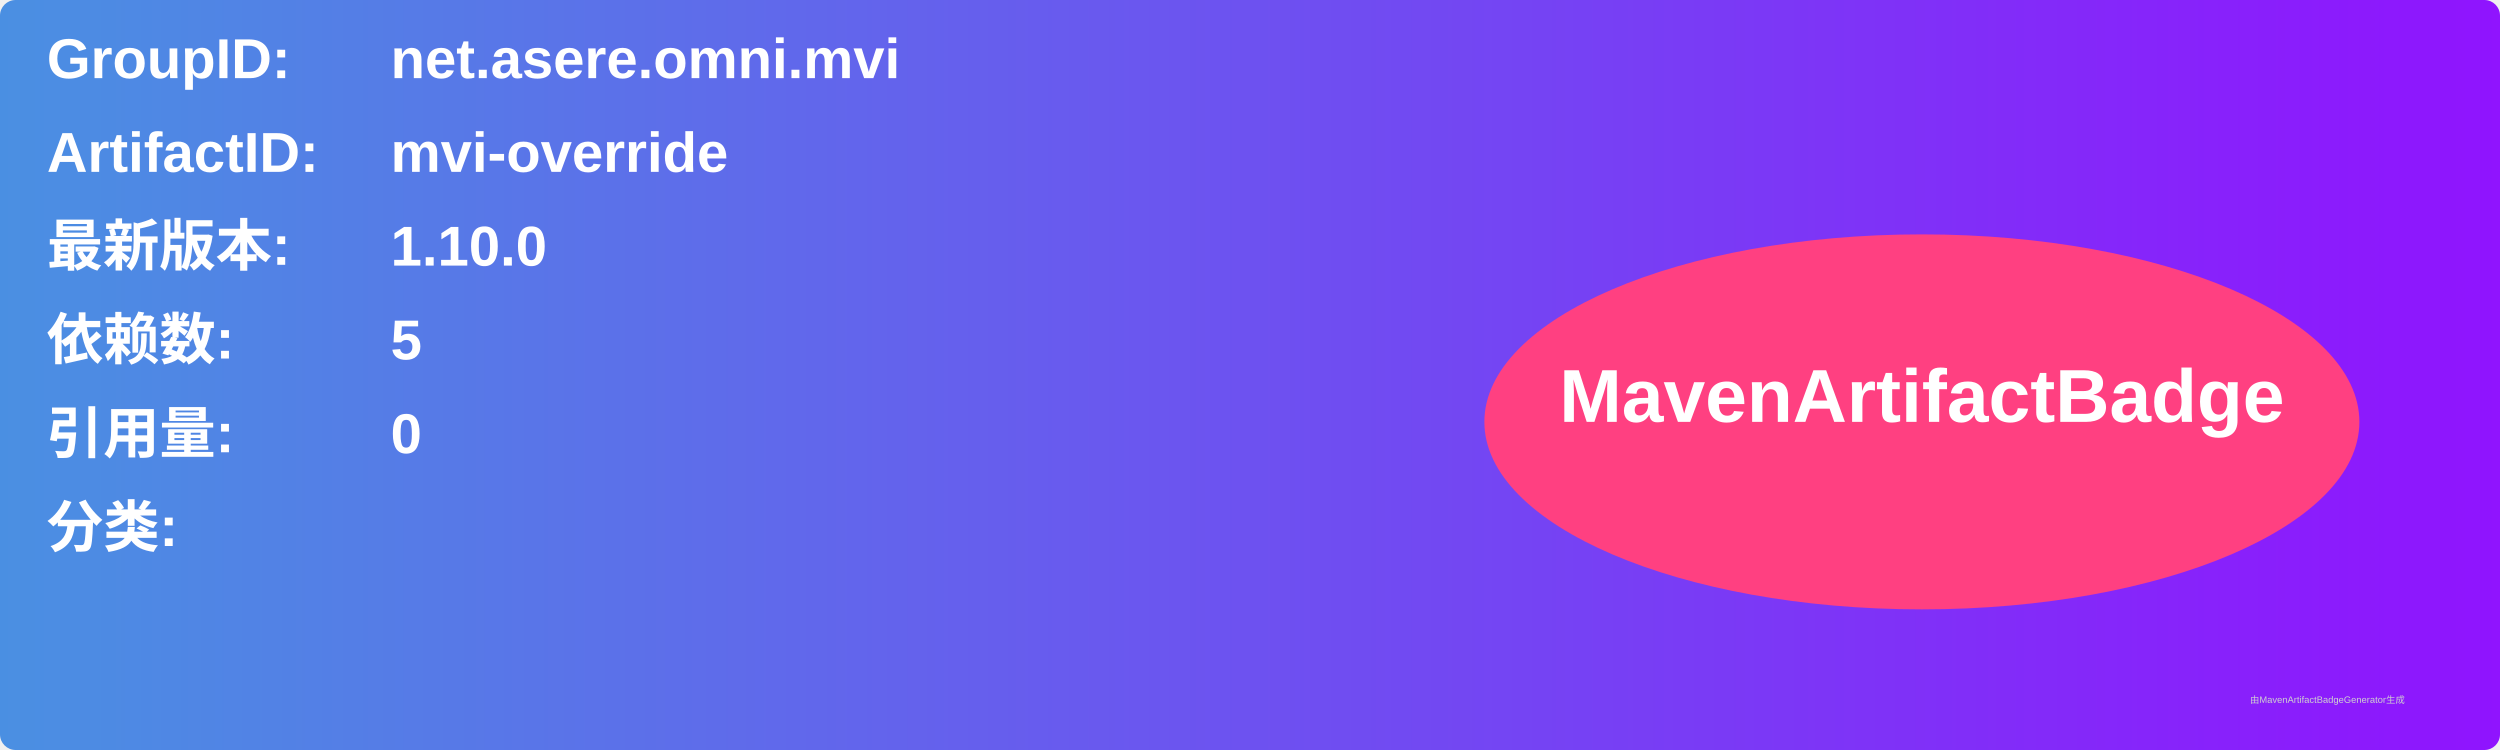
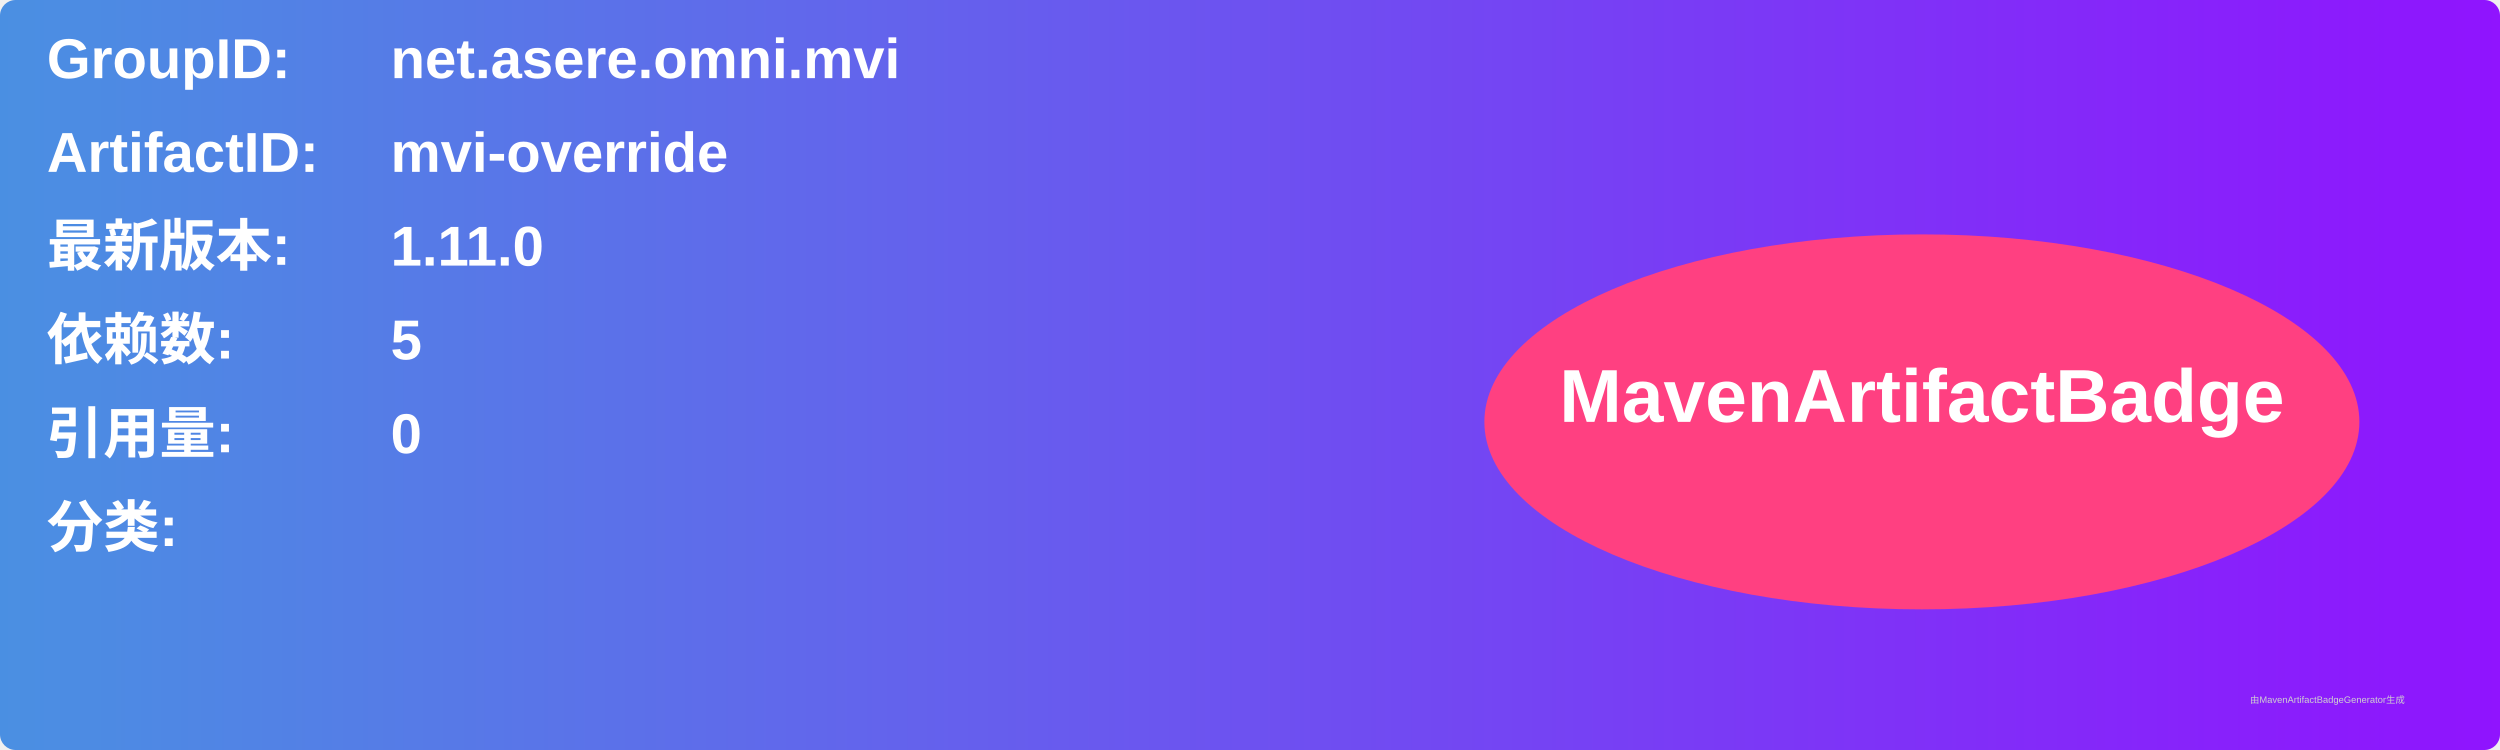
<svg xmlns="http://www.w3.org/2000/svg" width="800" height="240" viewBox="0 0 800 240">
  <linearGradient id="grad" x1="0%" y1="0%" x2="100%" y2="0%">
    <stop offset="0%" stop-color="#4a90e2" />
    <stop offset="100%" stop-color="#9013fe" />
  </linearGradient>
  <rect width="100%" height="100%" rx="5" ry="5" fill="url(#grad)" />
  <g transform="translate(15, 15)">
    <text x="0" y="10" font-family="Arial" font-size="18" fill="white" font-weight="bold" width="260">GroupID:</text>
    <text x="110" y="10" font-family="Arial" font-size="18" fill="white" font-weight="bold" width="460">net.asere.omni.mvi</text>
    <text x="0" y="40" font-family="Arial" font-size="18" fill="white" font-weight="bold" width="260">ArtifactID:</text>
    <text x="110" y="40" font-family="Arial" font-size="18" fill="white" font-weight="bold" width="460">mvi-override</text>
    <text x="0" y="70" font-family="Arial" font-size="18" fill="white" font-weight="bold">最新版本:</text>
    <text x="110" y="70" font-family="Arial" font-size="18" fill="white" font-weight="bold">
-       <tspan font-weight="bold">1.10.0</tspan>
+       <tspan font-weight="bold">1.11.0</tspan>
    </text>
    <text x="0" y="100" font-family="Arial" font-size="18" fill="white" font-weight="bold">依赖数: </text>
    <text x="110" y="100" font-family="Arial" font-size="18" fill="white">
      <tspan font-weight="bold">5</tspan>
    </text>
    <text x="0" y="130" font-family="Arial" font-size="18" fill="white" font-weight="bold">引用量: </text>
    <text x="110" y="130" font-family="Arial" font-size="18" fill="white">
      <tspan font-weight="bold">0</tspan>
    </text>
    <text x="0" y="160" font-family="Arial" font-size="18" fill="white" font-weight="bold">分类:</text>
    <text x="10" y="190" font-family="Arial" font-size="10" fill="white">
      <tspan font-weight="bold" />
    </text>
    <ellipse cx="600" cy="120" rx="140" ry="60" fill="#ff4081" />
    <text x="600" y="120" text-anchor="middle" font-family="Arial" font-size="24" fill="white" font-weight="bold">MavenArtifactBadge</text>
  </g>
  <text x="720" y="225" font-family="Arial" font-size="3" fill="#d0d0d0">由MavenArtifactBadgeGenerator生成</text>
</svg>
